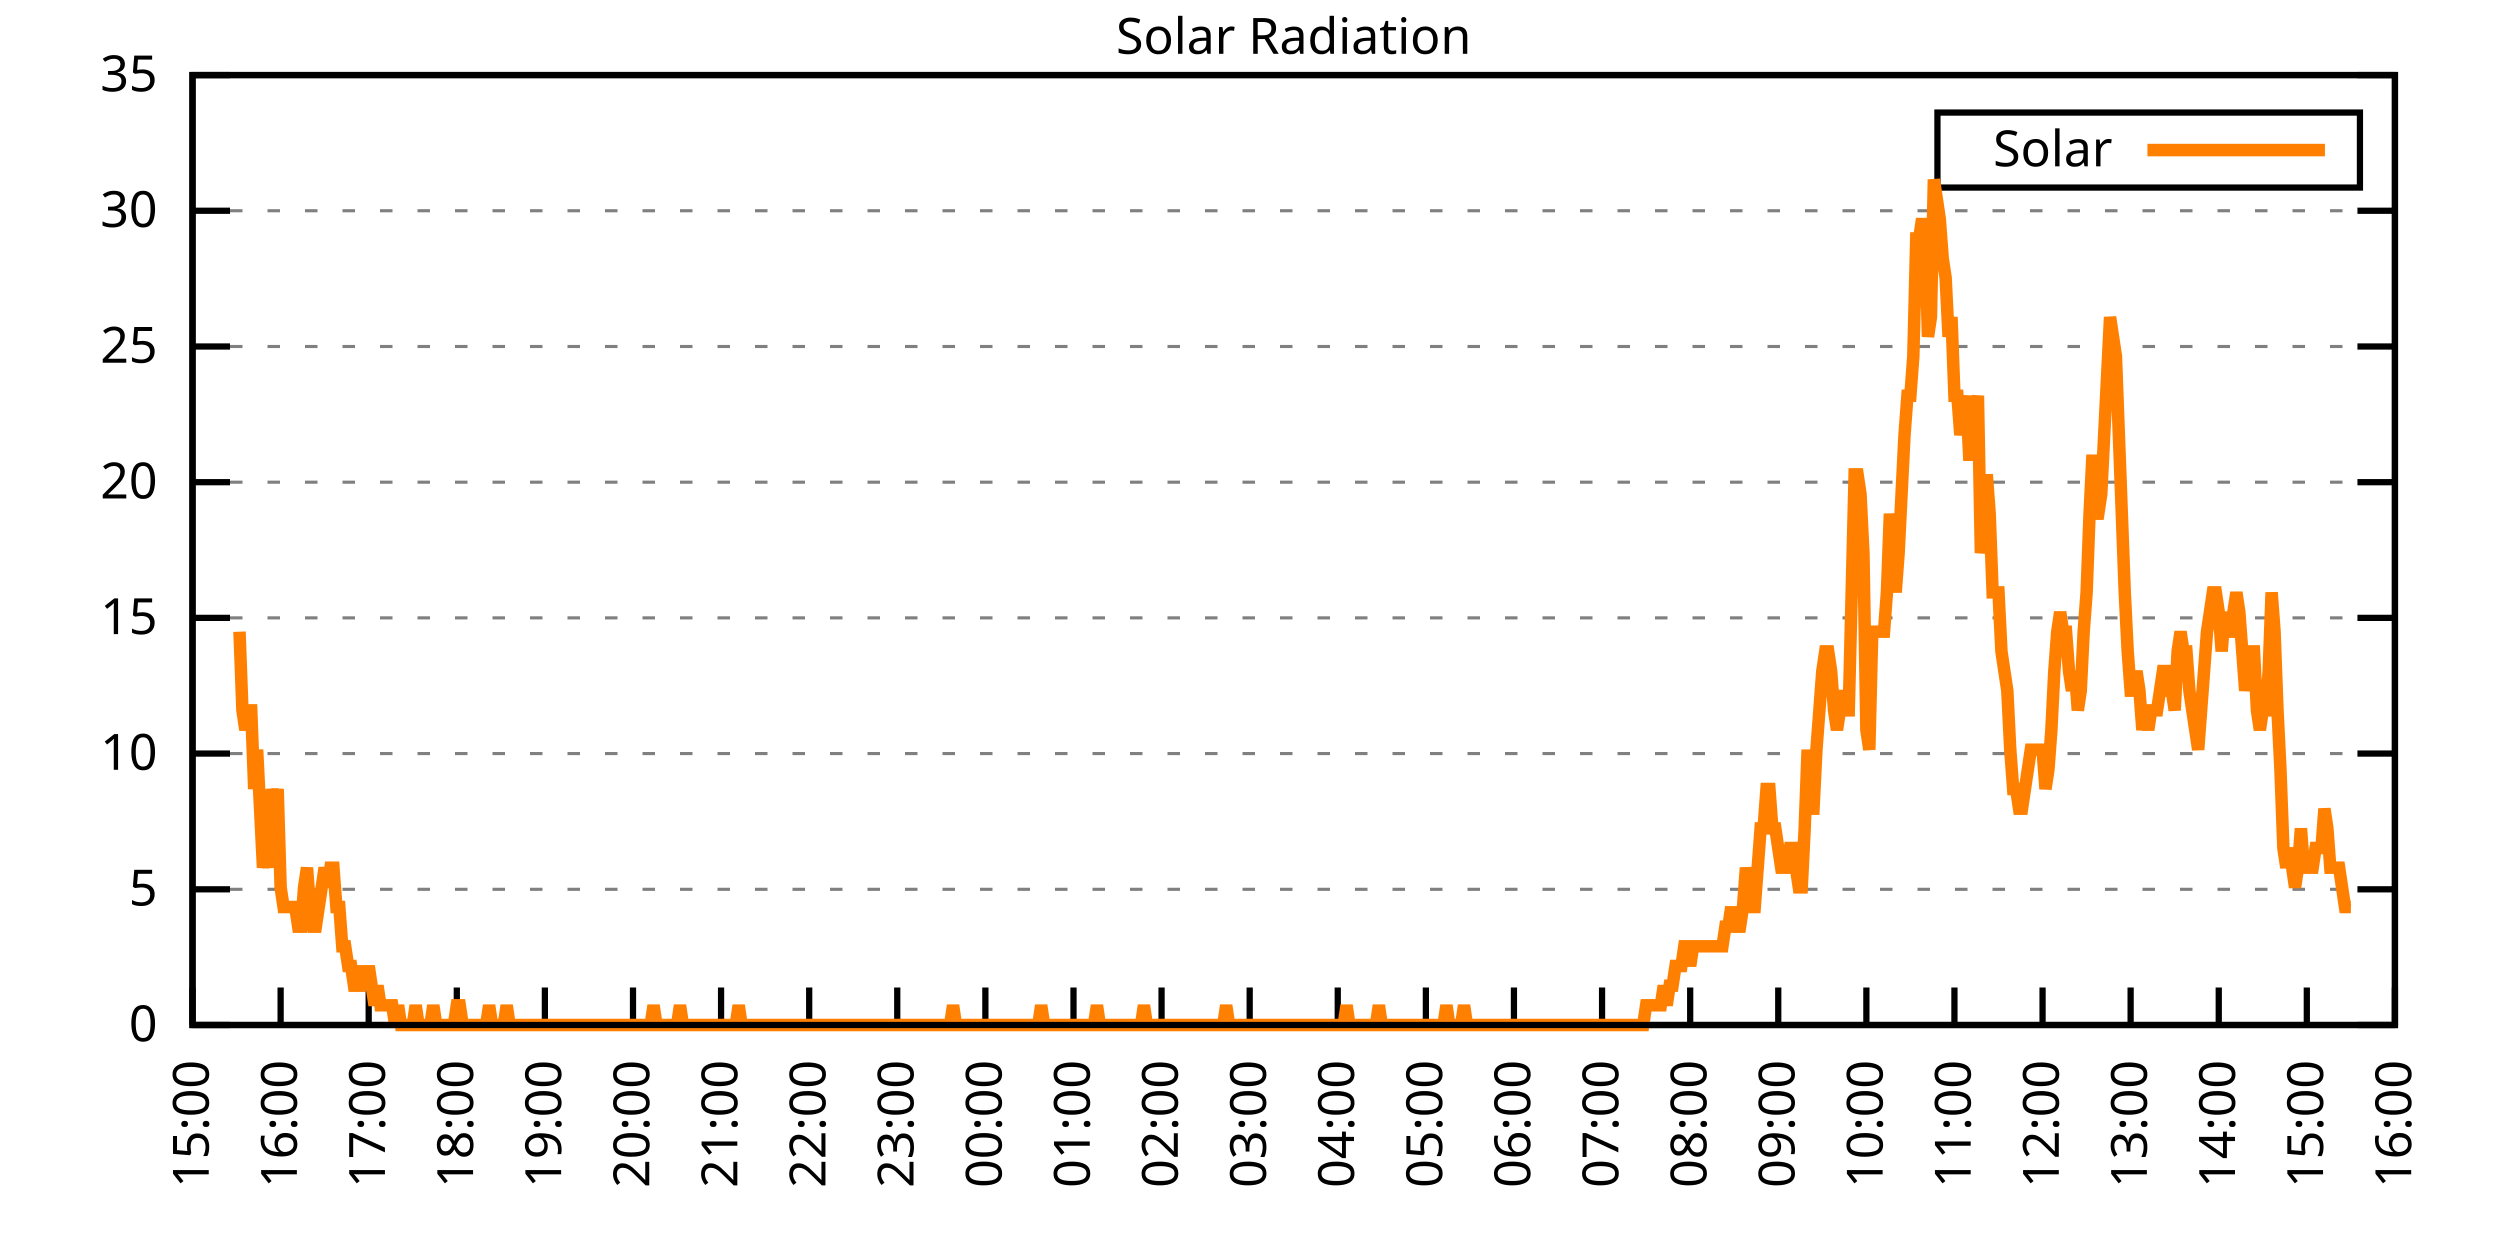
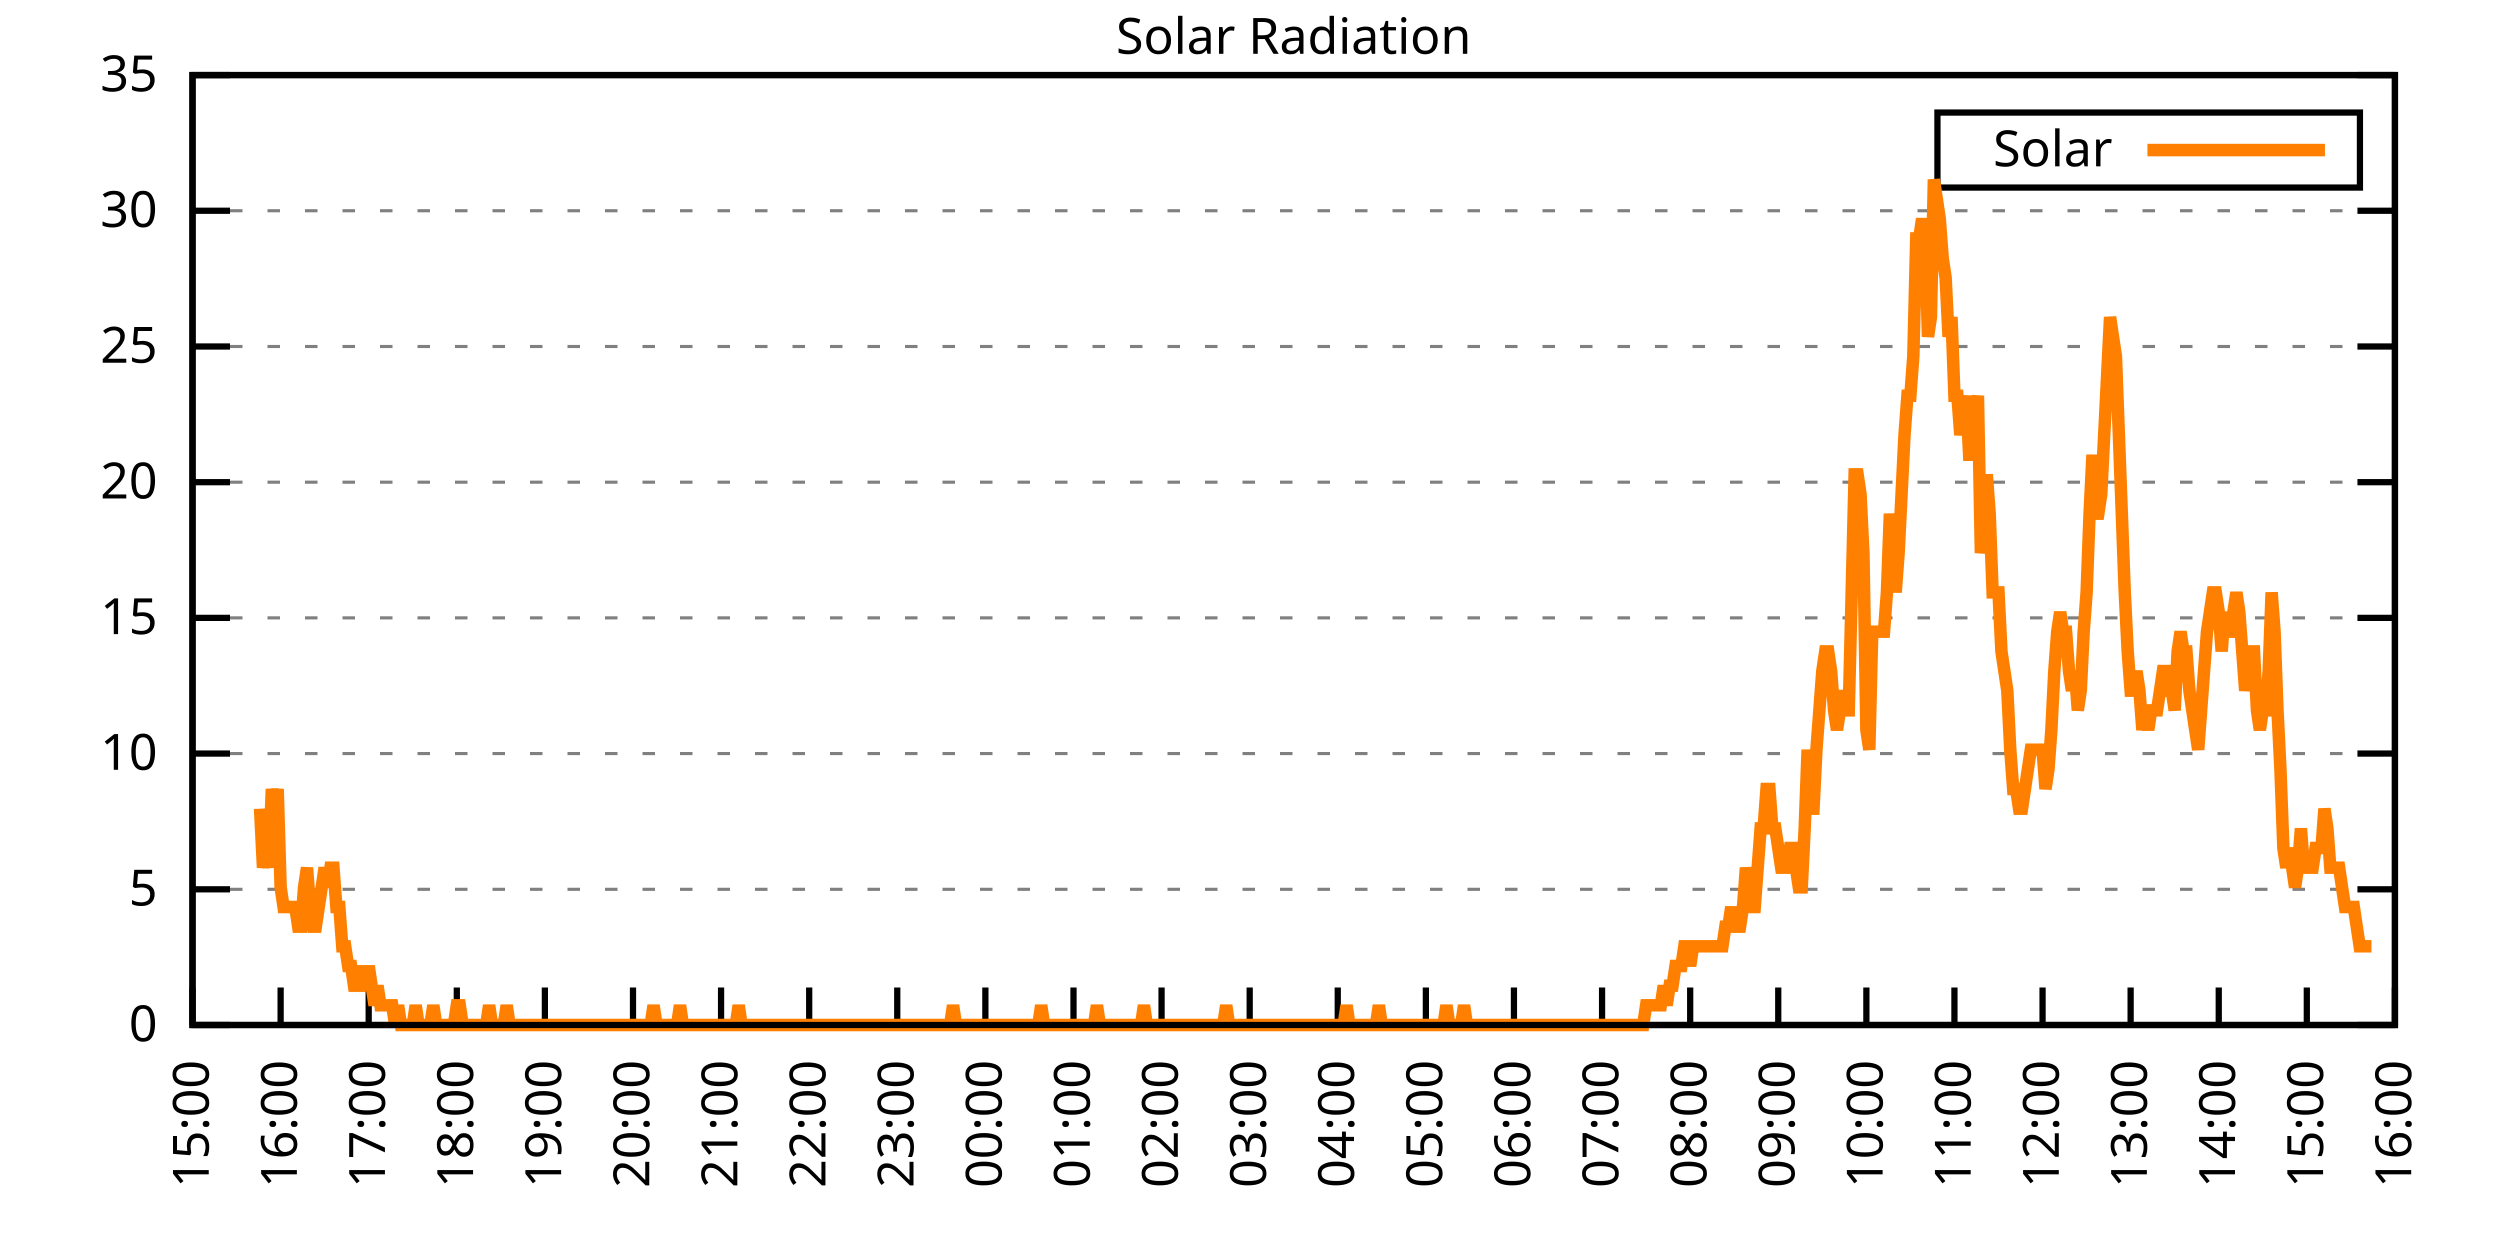
<svg xmlns="http://www.w3.org/2000/svg" xmlns:xlink="http://www.w3.org/1999/xlink" width="400" height="200" viewBox="0 0 400 200">
  <g id="gnuplot_canvas">
    <rect x="0" y="0" width="400" height="200" fill="none" />
    <defs>
      <circle id="gpDot" r="0.5" stroke-width="0.5" stroke="currentColor" />
      <path id="gpPt0" stroke-width="0.333" stroke="currentColor" d="M-1,0 h2 M0,-1 v2" />
      <path id="gpPt1" stroke-width="0.333" stroke="currentColor" d="M-1,-1 L1,1 M1,-1 L-1,1" />
      <path id="gpPt2" stroke-width="0.333" stroke="currentColor" d="M-1,0 L1,0 M0,-1 L0,1 M-1,-1 L1,1 M-1,1 L1,-1" />
      <rect id="gpPt3" stroke-width="0.333" stroke="currentColor" x="-1" y="-1" width="2" height="2" />
      <rect id="gpPt4" stroke-width="0.333" stroke="currentColor" fill="currentColor" x="-1" y="-1" width="2" height="2" />
      <circle id="gpPt5" stroke-width="0.333" stroke="currentColor" cx="0" cy="0" r="1" />
      <use xlink:href="#gpPt5" id="gpPt6" fill="currentColor" stroke="none" />
      <path id="gpPt7" stroke-width="0.333" stroke="currentColor" d="M0,-1.33 L-1.33,0.67 L1.33,0.67 z" />
      <use xlink:href="#gpPt7" id="gpPt8" fill="currentColor" stroke="none" />
      <use xlink:href="#gpPt7" id="gpPt9" stroke="currentColor" transform="rotate(180)" />
      <use xlink:href="#gpPt9" id="gpPt10" fill="currentColor" stroke="none" />
      <use xlink:href="#gpPt3" id="gpPt11" stroke="currentColor" transform="rotate(45)" />
      <use xlink:href="#gpPt11" id="gpPt12" fill="currentColor" stroke="none" />
      <path id="gpPt13" stroke-width="0.333" stroke="currentColor" d="M0,1.330 L1.265,0.411 L0.782,-1.067 L-0.782,-1.076 L-1.265,0.411 z" />
      <use xlink:href="#gpPt13" id="gpPt14" fill="currentColor" stroke="none" />
      <filter id="textbox" filterUnits="objectBoundingBox" x="0" y="0" height="1" width="1">
        <feFlood flood-color="white" flood-opacity="1" result="bgnd" />
        <feComposite in="SourceGraphic" in2="bgnd" operator="atop" />
      </filter>
      <filter id="greybox" filterUnits="objectBoundingBox" x="0" y="0" height="1" width="1">
        <feFlood flood-color="lightgrey" flood-opacity="1" result="grey" />
        <feComposite in="SourceGraphic" in2="grey" operator="atop" />
      </filter>
    </defs>
    <g fill="none" color="white" stroke="currentColor" stroke-width="1.00" stroke-linecap="butt" stroke-linejoin="miter">
</g>
    <g fill="none" color="black" stroke="currentColor" stroke-width="1.00" stroke-linecap="butt" stroke-linejoin="miter">
      <g stroke="none" shape-rendering="crispEdges">
        <polygon fill="rgb(255, 255, 255)" points="30.80,164.00 383.18,164.00 383.18,12.02 30.80,12.02 " />
      </g>
    </g>
    <g fill="none" color="black" stroke="currentColor" stroke-width="1.00" stroke-linecap="butt" stroke-linejoin="miter">
</g>
    <g fill="none" color="black" stroke="black" stroke-width="0.50" stroke-linecap="butt" stroke-linejoin="miter">
</g>
    <g fill="none" color="gray" stroke="currentColor" stroke-width="0.50" stroke-linecap="butt" stroke-linejoin="miter">
      <path stroke="gray" stroke-dasharray="2,4" class="gridline" d="M30.80,164.00 L383.19,164.00  " />
    </g>
    <g fill="none" color="gray" stroke="gray" stroke-width="1.00" stroke-linecap="butt" stroke-linejoin="miter">
</g>
    <g fill="none" color="black" stroke="currentColor" stroke-width="1.00" stroke-linecap="butt" stroke-linejoin="miter">
      <path stroke="black" d="M30.80,164.00 L36.80,164.00 M383.19,164.00 L377.19,164.00  " />
      <g transform="translate(25.20,166.60)" stroke="none" fill="black" font-family="Sans" font-size="8.00" text-anchor="end">
        <text>
          <tspan font-family="Sans"> 0</tspan>
        </text>
      </g>
    </g>
    <g fill="none" color="black" stroke="currentColor" stroke-width="1.00" stroke-linecap="butt" stroke-linejoin="miter">
</g>
    <g fill="none" color="black" stroke="black" stroke-width="0.50" stroke-linecap="butt" stroke-linejoin="miter">
</g>
    <g fill="none" color="gray" stroke="currentColor" stroke-width="0.50" stroke-linecap="butt" stroke-linejoin="miter">
      <path stroke="gray" stroke-dasharray="2,4" class="gridline" d="M30.80,142.29 L383.19,142.29  " />
    </g>
    <g fill="none" color="gray" stroke="gray" stroke-width="1.00" stroke-linecap="butt" stroke-linejoin="miter">
</g>
    <g fill="none" color="black" stroke="currentColor" stroke-width="1.00" stroke-linecap="butt" stroke-linejoin="miter">
      <path stroke="black" d="M30.80,142.29 L36.80,142.29 M383.19,142.29 L377.19,142.29  " />
      <g transform="translate(25.20,144.89)" stroke="none" fill="black" font-family="Sans" font-size="8.00" text-anchor="end">
        <text>
          <tspan font-family="Sans"> 5</tspan>
        </text>
      </g>
    </g>
    <g fill="none" color="black" stroke="currentColor" stroke-width="1.00" stroke-linecap="butt" stroke-linejoin="miter">
</g>
    <g fill="none" color="black" stroke="black" stroke-width="0.50" stroke-linecap="butt" stroke-linejoin="miter">
</g>
    <g fill="none" color="gray" stroke="currentColor" stroke-width="0.50" stroke-linecap="butt" stroke-linejoin="miter">
      <path stroke="gray" stroke-dasharray="2,4" class="gridline" d="M30.80,120.57 L383.19,120.57  " />
    </g>
    <g fill="none" color="gray" stroke="gray" stroke-width="1.00" stroke-linecap="butt" stroke-linejoin="miter">
</g>
    <g fill="none" color="black" stroke="currentColor" stroke-width="1.00" stroke-linecap="butt" stroke-linejoin="miter">
      <path stroke="black" d="M30.80,120.57 L36.80,120.57 M383.19,120.57 L377.19,120.57  " />
      <g transform="translate(25.20,123.17)" stroke="none" fill="black" font-family="Sans" font-size="8.00" text-anchor="end">
        <text>
          <tspan font-family="Sans"> 10</tspan>
        </text>
      </g>
    </g>
    <g fill="none" color="black" stroke="currentColor" stroke-width="1.00" stroke-linecap="butt" stroke-linejoin="miter">
</g>
    <g fill="none" color="black" stroke="black" stroke-width="0.50" stroke-linecap="butt" stroke-linejoin="miter">
</g>
    <g fill="none" color="gray" stroke="currentColor" stroke-width="0.50" stroke-linecap="butt" stroke-linejoin="miter">
      <path stroke="gray" stroke-dasharray="2,4" class="gridline" d="M30.80,98.86 L383.19,98.86  " />
    </g>
    <g fill="none" color="gray" stroke="gray" stroke-width="1.00" stroke-linecap="butt" stroke-linejoin="miter">
</g>
    <g fill="none" color="black" stroke="currentColor" stroke-width="1.00" stroke-linecap="butt" stroke-linejoin="miter">
      <path stroke="black" d="M30.80,98.86 L36.80,98.86 M383.19,98.86 L377.19,98.86  " />
      <g transform="translate(25.20,101.46)" stroke="none" fill="black" font-family="Sans" font-size="8.00" text-anchor="end">
        <text>
          <tspan font-family="Sans"> 15</tspan>
        </text>
      </g>
    </g>
    <g fill="none" color="black" stroke="currentColor" stroke-width="1.00" stroke-linecap="butt" stroke-linejoin="miter">
</g>
    <g fill="none" color="black" stroke="black" stroke-width="0.50" stroke-linecap="butt" stroke-linejoin="miter">
</g>
    <g fill="none" color="gray" stroke="currentColor" stroke-width="0.50" stroke-linecap="butt" stroke-linejoin="miter">
      <path stroke="gray" stroke-dasharray="2,4" class="gridline" d="M30.80,77.15 L383.19,77.15  " />
    </g>
    <g fill="none" color="gray" stroke="gray" stroke-width="1.00" stroke-linecap="butt" stroke-linejoin="miter">
</g>
    <g fill="none" color="black" stroke="currentColor" stroke-width="1.00" stroke-linecap="butt" stroke-linejoin="miter">
      <path stroke="black" d="M30.80,77.15 L36.80,77.15 M383.19,77.15 L377.19,77.15  " />
      <g transform="translate(25.20,79.75)" stroke="none" fill="black" font-family="Sans" font-size="8.00" text-anchor="end">
        <text>
          <tspan font-family="Sans"> 20</tspan>
        </text>
      </g>
    </g>
    <g fill="none" color="black" stroke="currentColor" stroke-width="1.00" stroke-linecap="butt" stroke-linejoin="miter">
</g>
    <g fill="none" color="black" stroke="black" stroke-width="0.50" stroke-linecap="butt" stroke-linejoin="miter">
</g>
    <g fill="none" color="gray" stroke="currentColor" stroke-width="0.50" stroke-linecap="butt" stroke-linejoin="miter">
      <path stroke="gray" stroke-dasharray="2,4" class="gridline" d="M30.80,55.44 L383.19,55.44  " />
    </g>
    <g fill="none" color="gray" stroke="gray" stroke-width="1.00" stroke-linecap="butt" stroke-linejoin="miter">
</g>
    <g fill="none" color="black" stroke="currentColor" stroke-width="1.00" stroke-linecap="butt" stroke-linejoin="miter">
      <path stroke="black" d="M30.80,55.44 L36.80,55.44 M383.19,55.44 L377.19,55.44  " />
      <g transform="translate(25.20,58.04)" stroke="none" fill="black" font-family="Sans" font-size="8.00" text-anchor="end">
        <text>
          <tspan font-family="Sans"> 25</tspan>
        </text>
      </g>
    </g>
    <g fill="none" color="black" stroke="currentColor" stroke-width="1.00" stroke-linecap="butt" stroke-linejoin="miter">
</g>
    <g fill="none" color="black" stroke="black" stroke-width="0.50" stroke-linecap="butt" stroke-linejoin="miter">
</g>
    <g fill="none" color="gray" stroke="currentColor" stroke-width="0.50" stroke-linecap="butt" stroke-linejoin="miter">
      <path stroke="gray" stroke-dasharray="2,4" class="gridline" d="M30.80,33.72 L383.19,33.72  " />
    </g>
    <g fill="none" color="gray" stroke="gray" stroke-width="1.00" stroke-linecap="butt" stroke-linejoin="miter">
</g>
    <g fill="none" color="black" stroke="currentColor" stroke-width="1.00" stroke-linecap="butt" stroke-linejoin="miter">
      <path stroke="black" d="M30.80,33.72 L36.80,33.72 M383.19,33.72 L377.19,33.72  " />
      <g transform="translate(25.20,36.32)" stroke="none" fill="black" font-family="Sans" font-size="8.00" text-anchor="end">
        <text>
          <tspan font-family="Sans"> 30</tspan>
        </text>
      </g>
    </g>
    <g fill="none" color="black" stroke="currentColor" stroke-width="1.00" stroke-linecap="butt" stroke-linejoin="miter">
</g>
    <g fill="none" color="black" stroke="black" stroke-width="0.50" stroke-linecap="butt" stroke-linejoin="miter">
</g>
    <g fill="none" color="gray" stroke="currentColor" stroke-width="0.50" stroke-linecap="butt" stroke-linejoin="miter">
      <path stroke="gray" stroke-dasharray="2,4" class="gridline" d="M30.80,12.01 L383.19,12.01  " />
    </g>
    <g fill="none" color="gray" stroke="gray" stroke-width="1.00" stroke-linecap="butt" stroke-linejoin="miter">
</g>
    <g fill="none" color="black" stroke="currentColor" stroke-width="1.00" stroke-linecap="butt" stroke-linejoin="miter">
      <path stroke="black" d="M30.80,12.01 L36.80,12.01 M383.19,12.01 L377.19,12.01  " />
      <g transform="translate(25.20,14.61)" stroke="none" fill="black" font-family="Sans" font-size="8.00" text-anchor="end">
        <text>
          <tspan font-family="Sans"> 35</tspan>
        </text>
      </g>
    </g>
    <g fill="none" color="black" stroke="currentColor" stroke-width="1.00" stroke-linecap="butt" stroke-linejoin="miter">
      <path stroke="black" d="M30.80,164.00 L30.80,158.00  " />
      <g transform="translate(33.40,169.60) rotate(270.00)" stroke="none" fill="black" font-family="Sans" font-size="8.00" text-anchor="end">
        <text>
          <tspan font-family="Sans">15:00</tspan>
        </text>
      </g>
    </g>
    <g fill="none" color="black" stroke="currentColor" stroke-width="1.00" stroke-linecap="butt" stroke-linejoin="miter">
      <path stroke="black" d="M44.90,164.00 L44.90,158.00  " />
      <g transform="translate(47.50,169.60) rotate(270.00)" stroke="none" fill="black" font-family="Sans" font-size="8.00" text-anchor="end">
        <text>
          <tspan font-family="Sans">16:00</tspan>
        </text>
      </g>
    </g>
    <g fill="none" color="black" stroke="currentColor" stroke-width="1.00" stroke-linecap="butt" stroke-linejoin="miter">
      <path stroke="black" d="M58.99,164.00 L58.99,158.00  " />
      <g transform="translate(61.59,169.60) rotate(270.00)" stroke="none" fill="black" font-family="Sans" font-size="8.00" text-anchor="end">
        <text>
          <tspan font-family="Sans">17:00</tspan>
        </text>
      </g>
    </g>
    <g fill="none" color="black" stroke="currentColor" stroke-width="1.00" stroke-linecap="butt" stroke-linejoin="miter">
      <path stroke="black" d="M73.09,164.00 L73.09,158.00  " />
      <g transform="translate(75.69,169.60) rotate(270.00)" stroke="none" fill="black" font-family="Sans" font-size="8.00" text-anchor="end">
        <text>
          <tspan font-family="Sans">18:00</tspan>
        </text>
      </g>
    </g>
    <g fill="none" color="black" stroke="currentColor" stroke-width="1.00" stroke-linecap="butt" stroke-linejoin="miter">
      <path stroke="black" d="M87.18,164.00 L87.18,158.00  " />
      <g transform="translate(89.78,169.60) rotate(270.00)" stroke="none" fill="black" font-family="Sans" font-size="8.00" text-anchor="end">
        <text>
          <tspan font-family="Sans">19:00</tspan>
        </text>
      </g>
    </g>
    <g fill="none" color="black" stroke="currentColor" stroke-width="1.00" stroke-linecap="butt" stroke-linejoin="miter">
      <path stroke="black" d="M101.28,164.00 L101.28,158.00  " />
      <g transform="translate(103.88,169.60) rotate(270.00)" stroke="none" fill="black" font-family="Sans" font-size="8.00" text-anchor="end">
        <text>
          <tspan font-family="Sans">20:00</tspan>
        </text>
      </g>
    </g>
    <g fill="none" color="black" stroke="currentColor" stroke-width="1.00" stroke-linecap="butt" stroke-linejoin="miter">
      <path stroke="black" d="M115.37,164.00 L115.37,158.00  " />
      <g transform="translate(117.97,169.60) rotate(270.00)" stroke="none" fill="black" font-family="Sans" font-size="8.00" text-anchor="end">
        <text>
          <tspan font-family="Sans">21:00</tspan>
        </text>
      </g>
    </g>
    <g fill="none" color="black" stroke="currentColor" stroke-width="1.00" stroke-linecap="butt" stroke-linejoin="miter">
      <path stroke="black" d="M129.47,164.00 L129.47,158.00  " />
      <g transform="translate(132.07,169.60) rotate(270.00)" stroke="none" fill="black" font-family="Sans" font-size="8.00" text-anchor="end">
        <text>
          <tspan font-family="Sans">22:00</tspan>
        </text>
      </g>
    </g>
    <g fill="none" color="black" stroke="currentColor" stroke-width="1.00" stroke-linecap="butt" stroke-linejoin="miter">
      <path stroke="black" d="M143.56,164.00 L143.56,158.00  " />
      <g transform="translate(146.16,169.60) rotate(270.00)" stroke="none" fill="black" font-family="Sans" font-size="8.00" text-anchor="end">
        <text>
          <tspan font-family="Sans">23:00</tspan>
        </text>
      </g>
    </g>
    <g fill="none" color="black" stroke="currentColor" stroke-width="1.00" stroke-linecap="butt" stroke-linejoin="miter">
      <path stroke="black" d="M157.66,164.00 L157.66,158.00  " />
      <g transform="translate(160.26,169.60) rotate(270.00)" stroke="none" fill="black" font-family="Sans" font-size="8.00" text-anchor="end">
        <text>
          <tspan font-family="Sans">00:00</tspan>
        </text>
      </g>
    </g>
    <g fill="none" color="black" stroke="currentColor" stroke-width="1.00" stroke-linecap="butt" stroke-linejoin="miter">
      <path stroke="black" d="M171.76,164.00 L171.76,158.00  " />
      <g transform="translate(174.36,169.60) rotate(270.00)" stroke="none" fill="black" font-family="Sans" font-size="8.00" text-anchor="end">
        <text>
          <tspan font-family="Sans">01:00</tspan>
        </text>
      </g>
    </g>
    <g fill="none" color="black" stroke="currentColor" stroke-width="1.00" stroke-linecap="butt" stroke-linejoin="miter">
      <path stroke="black" d="M185.85,164.00 L185.85,158.00  " />
      <g transform="translate(188.45,169.60) rotate(270.00)" stroke="none" fill="black" font-family="Sans" font-size="8.00" text-anchor="end">
        <text>
          <tspan font-family="Sans">02:00</tspan>
        </text>
      </g>
    </g>
    <g fill="none" color="black" stroke="currentColor" stroke-width="1.00" stroke-linecap="butt" stroke-linejoin="miter">
      <path stroke="black" d="M199.95,164.00 L199.95,158.00  " />
      <g transform="translate(202.55,169.60) rotate(270.00)" stroke="none" fill="black" font-family="Sans" font-size="8.00" text-anchor="end">
        <text>
          <tspan font-family="Sans">03:00</tspan>
        </text>
      </g>
    </g>
    <g fill="none" color="black" stroke="currentColor" stroke-width="1.00" stroke-linecap="butt" stroke-linejoin="miter">
      <path stroke="black" d="M214.04,164.00 L214.04,158.00  " />
      <g transform="translate(216.64,169.60) rotate(270.00)" stroke="none" fill="black" font-family="Sans" font-size="8.00" text-anchor="end">
        <text>
          <tspan font-family="Sans">04:00</tspan>
        </text>
      </g>
    </g>
    <g fill="none" color="black" stroke="currentColor" stroke-width="1.00" stroke-linecap="butt" stroke-linejoin="miter">
      <path stroke="black" d="M228.14,164.00 L228.14,158.00  " />
      <g transform="translate(230.74,169.60) rotate(270.00)" stroke="none" fill="black" font-family="Sans" font-size="8.00" text-anchor="end">
        <text>
          <tspan font-family="Sans">05:00</tspan>
        </text>
      </g>
    </g>
    <g fill="none" color="black" stroke="currentColor" stroke-width="1.00" stroke-linecap="butt" stroke-linejoin="miter">
      <path stroke="black" d="M242.23,164.00 L242.23,158.00  " />
      <g transform="translate(244.83,169.60) rotate(270.00)" stroke="none" fill="black" font-family="Sans" font-size="8.00" text-anchor="end">
        <text>
          <tspan font-family="Sans">06:00</tspan>
        </text>
      </g>
    </g>
    <g fill="none" color="black" stroke="currentColor" stroke-width="1.00" stroke-linecap="butt" stroke-linejoin="miter">
      <path stroke="black" d="M256.33,164.00 L256.33,158.00  " />
      <g transform="translate(258.93,169.60) rotate(270.00)" stroke="none" fill="black" font-family="Sans" font-size="8.00" text-anchor="end">
        <text>
          <tspan font-family="Sans">07:00</tspan>
        </text>
      </g>
    </g>
    <g fill="none" color="black" stroke="currentColor" stroke-width="1.00" stroke-linecap="butt" stroke-linejoin="miter">
      <path stroke="black" d="M270.43,164.00 L270.43,158.00  " />
      <g transform="translate(273.03,169.60) rotate(270.00)" stroke="none" fill="black" font-family="Sans" font-size="8.00" text-anchor="end">
        <text>
          <tspan font-family="Sans">08:00</tspan>
        </text>
      </g>
    </g>
    <g fill="none" color="black" stroke="currentColor" stroke-width="1.00" stroke-linecap="butt" stroke-linejoin="miter">
      <path stroke="black" d="M284.52,164.00 L284.52,158.00  " />
      <g transform="translate(287.12,169.60) rotate(270.00)" stroke="none" fill="black" font-family="Sans" font-size="8.00" text-anchor="end">
        <text>
          <tspan font-family="Sans">09:00</tspan>
        </text>
      </g>
    </g>
    <g fill="none" color="black" stroke="currentColor" stroke-width="1.00" stroke-linecap="butt" stroke-linejoin="miter">
      <path stroke="black" d="M298.62,164.00 L298.62,158.00  " />
      <g transform="translate(301.22,169.60) rotate(270.00)" stroke="none" fill="black" font-family="Sans" font-size="8.00" text-anchor="end">
        <text>
          <tspan font-family="Sans">10:00</tspan>
        </text>
      </g>
    </g>
    <g fill="none" color="black" stroke="currentColor" stroke-width="1.00" stroke-linecap="butt" stroke-linejoin="miter">
      <path stroke="black" d="M312.71,164.00 L312.71,158.00  " />
      <g transform="translate(315.31,169.60) rotate(270.00)" stroke="none" fill="black" font-family="Sans" font-size="8.00" text-anchor="end">
        <text>
          <tspan font-family="Sans">11:00</tspan>
        </text>
      </g>
    </g>
    <g fill="none" color="black" stroke="currentColor" stroke-width="1.00" stroke-linecap="butt" stroke-linejoin="miter">
      <path stroke="black" d="M326.81,164.00 L326.81,158.00  " />
      <g transform="translate(329.41,169.60) rotate(270.00)" stroke="none" fill="black" font-family="Sans" font-size="8.00" text-anchor="end">
        <text>
          <tspan font-family="Sans">12:00</tspan>
        </text>
      </g>
    </g>
    <g fill="none" color="black" stroke="currentColor" stroke-width="1.00" stroke-linecap="butt" stroke-linejoin="miter">
      <path stroke="black" d="M340.90,164.00 L340.90,158.00  " />
      <g transform="translate(343.50,169.60) rotate(270.00)" stroke="none" fill="black" font-family="Sans" font-size="8.00" text-anchor="end">
        <text>
          <tspan font-family="Sans">13:00</tspan>
        </text>
      </g>
    </g>
    <g fill="none" color="black" stroke="currentColor" stroke-width="1.00" stroke-linecap="butt" stroke-linejoin="miter">
      <path stroke="black" d="M355.00,164.00 L355.00,158.00  " />
      <g transform="translate(357.60,169.60) rotate(270.00)" stroke="none" fill="black" font-family="Sans" font-size="8.00" text-anchor="end">
        <text>
          <tspan font-family="Sans">14:00</tspan>
        </text>
      </g>
    </g>
    <g fill="none" color="black" stroke="currentColor" stroke-width="1.00" stroke-linecap="butt" stroke-linejoin="miter">
      <path stroke="black" d="M369.09,164.00 L369.09,158.00  " />
      <g transform="translate(371.69,169.60) rotate(270.00)" stroke="none" fill="black" font-family="Sans" font-size="8.00" text-anchor="end">
        <text>
          <tspan font-family="Sans">15:00</tspan>
        </text>
      </g>
    </g>
    <g fill="none" color="black" stroke="currentColor" stroke-width="1.00" stroke-linecap="butt" stroke-linejoin="miter">
      <path stroke="black" d="M383.19,164.00 L383.19,158.00  " />
      <g transform="translate(385.79,169.60) rotate(270.00)" stroke="none" fill="black" font-family="Sans" font-size="8.00" text-anchor="end">
        <text>
          <tspan font-family="Sans">16:00</tspan>
        </text>
      </g>
    </g>
    <g fill="none" color="black" stroke="currentColor" stroke-width="1.00" stroke-linecap="butt" stroke-linejoin="miter">
</g>
    <g fill="none" color="black" stroke="currentColor" stroke-width="1.00" stroke-linecap="butt" stroke-linejoin="miter">
      <path stroke="black" d="M30.80,12.01 L30.80,164.00 L383.19,164.00 L383.19,12.01 L30.80,12.01 Z  " />
    </g>
    <g fill="none" color="black" stroke="currentColor" stroke-width="1.00" stroke-linecap="butt" stroke-linejoin="miter">
</g>
    <g fill="none" color="black" stroke="currentColor" stroke-width="1.00" stroke-linecap="butt" stroke-linejoin="miter">
      <path stroke="black" d="M309.99,30.01 L309.99,18.01 L377.59,18.01 L377.59,30.01 L309.99,30.01 Z  " />
    </g>
    <g id="Solar_Radiation_plot_1">
      <g fill="none" color="white" stroke="black" stroke-width="2.00" stroke-linecap="butt" stroke-linejoin="miter">
</g>
      <g fill="none" color="black" stroke="currentColor" stroke-width="2.00" stroke-linecap="butt" stroke-linejoin="miter">
        <g transform="translate(337.99,26.61)" stroke="none" fill="black" font-family="Sans" font-size="8.00" text-anchor="end">
          <text>
            <tspan font-family="Sans">Solar</tspan>
          </text>
        </g>
      </g>
      <g fill="none" color="black" stroke="currentColor" stroke-width="2.00" stroke-linecap="butt" stroke-linejoin="miter">
-         <path stroke="rgb(255, 127,   0)" d="M343.59,24.01 L371.99,24.01 M38.32,101.07 L38.79,113.66 L39.26,116.80 L39.73,113.66 L40.20,113.66 L40.67,126.24   L41.14,119.95 L41.61,129.39 L42.08,138.83 L42.55,135.68 L43.02,138.83 L43.49,126.24 L43.96,129.39 L44.43,126.24   L44.90,141.98 L45.37,145.12 L45.84,145.12 L46.31,145.12 L46.78,145.12 L47.24,145.12 L47.71,148.27 L48.18,148.27   L48.65,141.98 L49.12,138.83 L49.59,145.12 L50.06,148.27 L50.53,148.27 L51.00,145.12 L51.47,141.98 L51.94,138.83   L52.41,141.98 L52.88,138.83 L53.35,138.83 L53.82,145.12 L54.29,145.12 L54.76,151.41 L55.23,151.41 L55.70,154.56   L56.17,154.56 L56.64,157.71 L57.11,157.71 L57.58,157.71 L58.05,154.56 L58.52,157.71 L58.99,154.56 L59.46,157.71   L59.93,160.85 L60.40,157.71 L60.87,160.85 L61.34,160.85 L61.81,160.85 L62.28,160.85 L62.75,160.85 L63.22,164.00   L63.69,160.85 L64.16,164.00 L64.63,164.00 L65.10,164.00 L65.57,164.00 L66.04,164.00 L66.51,160.85 L66.98,164.00   L67.45,164.00 L67.92,164.00 L68.39,164.00 L68.86,164.00 L69.33,160.85 L69.80,164.00 L70.27,164.00 L70.74,164.00   L71.21,164.00 L71.68,164.00 L72.15,164.00 L72.62,164.00 L73.09,160.85 L73.56,160.85 L74.03,164.00 L74.50,164.00   L74.97,164.00 L75.44,164.00 L75.91,164.00 L76.38,164.00 L76.85,164.00 L77.32,164.00 L77.79,164.00 L78.26,160.85   L78.73,164.00 L79.19,164.00 L79.66,164.00 L80.13,164.00 L80.60,164.00 L81.07,160.85 L81.54,164.00 L82.01,164.00   L82.48,164.00 L82.95,164.00 L83.42,164.00 L83.89,164.00 L84.36,164.00 L84.83,164.00 L85.30,164.00 L85.77,164.00   L86.24,164.00 L86.71,164.00 L87.18,164.00 L87.65,164.00 L88.12,164.00 L88.59,164.00 L89.06,164.00 L89.53,164.00   L90.00,164.00 L90.47,164.00 L90.94,164.00 L91.41,164.00 L91.88,164.00 L92.35,164.00 L92.82,164.00 L93.29,164.00   L93.76,164.00 L94.23,164.00 L94.70,164.00 L95.17,164.00 L95.64,164.00 L96.11,164.00 L96.58,164.00 L97.05,164.00   L97.52,164.00 L97.99,164.00 L98.46,164.00 L98.93,164.00 L99.40,164.00 L99.87,164.00 L100.34,164.00 L100.81,164.00   L101.28,164.00 L101.75,164.00 L102.22,164.00 L102.69,164.00 L103.16,164.00 L103.63,164.00 L104.10,164.00 L104.57,160.85   L105.04,164.00 L105.51,164.00 L105.98,164.00 L106.45,164.00 L106.92,164.00 L107.39,164.00 L107.86,164.00 L108.33,164.00   L108.80,160.85 L109.27,164.00 L109.74,164.00 L110.21,164.00 L110.68,164.00 L111.14,164.00 L111.61,164.00 L112.08,164.00   L112.55,164.00 L113.02,164.00 L113.49,164.00 L113.96,164.00 L114.43,164.00 L114.90,164.00 L115.37,164.00 L115.84,164.00   L116.31,164.00 L116.78,164.00 L117.25,164.00 L117.72,164.00 L118.19,160.85 L118.66,164.00 L119.13,164.00 L119.60,164.00   L120.07,164.00 L120.54,164.00 L121.01,164.00 L121.48,164.00 L121.95,164.00 L122.42,164.00 L122.89,164.00 L123.36,164.00   L123.83,164.00 L124.30,164.00 L124.77,164.00 L125.24,164.00 L125.71,164.00 L126.18,164.00 L126.65,164.00 L127.12,164.00   L127.59,164.00 L128.06,164.00 L128.53,164.00 L129.00,164.00 L129.47,164.00 L129.94,164.00 L130.41,164.00 L130.88,164.00   L131.35,164.00 L131.82,164.00 L132.29,164.00 L132.76,164.00 L133.23,164.00 L133.70,164.00 L134.17,164.00 L134.64,164.00   L135.11,164.00 L135.58,164.00 L136.05,164.00 L136.52,164.00 L136.99,164.00 L137.46,164.00 L137.93,164.00 L138.40,164.00   L138.87,164.00 L139.34,164.00 L139.81,164.00 L140.28,164.00 L140.75,164.00 L141.22,164.00 L141.69,164.00 L142.16,164.00   L142.63,164.00 L143.09,164.00 L143.56,164.00 L144.03,164.00 L144.50,164.00 L144.97,164.00 L145.44,164.00 L145.91,164.00   L146.38,164.00 L146.85,164.00 L147.32,164.00 L147.79,164.00 L148.26,164.00 L148.73,164.00 L149.20,164.00 L149.67,164.00   L150.14,164.00 L150.61,164.00 L151.08,164.00 L151.55,164.00 L152.02,164.00 L152.49,160.85 L152.96,164.00 L153.43,164.00   L153.90,164.00 L154.37,164.00 L154.84,164.00 L155.31,164.00 L155.78,164.00 L156.25,164.00 L156.72,164.00 L157.19,164.00   L157.66,164.00 L158.13,164.00 L158.60,164.00 L159.07,164.00 L159.54,164.00 L160.01,164.00 L160.48,164.00 L160.95,164.00   L161.42,164.00 L161.89,164.00 L162.36,164.00 L162.83,164.00 L163.30,164.00 L163.77,164.00 L164.24,164.00 L164.71,164.00   L165.18,164.00 L165.65,164.00 L166.12,164.00 L166.59,160.85 L167.06,164.00 L167.53,164.00 L168.00,164.00 L168.47,164.00   L168.94,164.00 L169.41,164.00 L169.88,164.00 L170.35,164.00 L170.82,164.00 L171.29,164.00 L171.76,164.00 L172.23,164.00   L172.70,164.00 L173.17,164.00 L173.64,164.00 L174.11,164.00 L174.58,164.00 L175.04,164.00 L175.51,160.85 L175.98,164.00   L176.45,164.00 L176.92,164.00 L177.39,164.00 L177.86,164.00 L178.33,164.00 L178.80,164.00 L179.27,164.00 L179.74,164.00   L180.21,164.00 L180.68,164.00 L181.15,164.00 L181.62,164.00 L182.09,164.00 L182.56,164.00 L183.03,160.85 L183.50,164.00   L183.97,164.00 L184.44,164.00 L184.91,164.00 L185.38,164.00 L185.85,164.00 L186.32,164.00 L186.79,164.00 L187.26,164.00   L187.73,164.00 L188.20,164.00 L188.67,164.00 L189.14,164.00 L189.61,164.00 L190.08,164.00 L190.55,164.00 L191.02,164.00   L191.49,164.00 L191.96,164.00 L192.43,164.00 L192.90,164.00 L193.37,164.00 L193.84,164.00 L194.31,164.00 L194.78,164.00   L195.25,164.00 L195.72,164.00 L196.19,160.85 L196.66,164.00 L197.13,164.00 L197.60,164.00 L198.07,164.00 L198.54,164.00   L199.01,164.00 L199.48,164.00 L199.95,164.00 L200.42,164.00 L200.89,164.00 L201.36,164.00 L201.83,164.00 L202.30,164.00   L202.77,164.00 L203.24,164.00 L203.71,164.00 L204.18,164.00 L204.65,164.00 L205.12,164.00 L205.59,164.00 L206.06,164.00   L206.53,164.00 L207.00,164.00 L207.46,164.00 L207.93,164.00 L208.40,164.00 L208.87,164.00 L209.34,164.00 L209.81,164.00   L210.28,164.00 L210.75,164.00 L211.22,164.00 L211.69,164.00 L212.16,164.00 L212.63,164.00 L213.10,164.00 L213.57,164.00   L214.04,164.00 L214.51,164.00 L214.98,164.00 L215.45,160.85 L215.92,164.00 L216.39,164.00 L216.86,164.00 L217.33,164.00   L217.80,164.00 L218.27,164.00 L218.74,164.00 L219.21,164.00 L219.68,164.00 L220.15,164.00 L220.62,160.85 L221.09,164.00   L221.56,164.00 L222.03,164.00 L222.50,164.00 L222.97,164.00 L223.44,164.00 L223.91,164.00 L224.38,164.00 L224.85,164.00   L225.32,164.00 L225.79,164.00 L226.26,164.00 L226.73,164.00 L227.20,164.00 L227.67,164.00 L228.14,164.00 L228.61,164.00   L229.08,164.00 L229.55,164.00 L230.02,164.00 L230.49,164.00 L230.96,164.00 L231.43,160.85 L231.90,164.00 L232.37,164.00   L232.84,164.00 L233.31,164.00 L233.78,164.00 L234.25,160.85 L234.72,164.00 L235.19,164.00 L235.66,164.00 L236.13,164.00   L236.60,164.00 L237.07,164.00 L237.54,164.00 L238.01,164.00 L238.48,164.00 L238.95,164.00 L239.41,164.00 L239.88,164.00   L240.35,164.00 L240.82,164.00 L241.29,164.00 L241.76,164.00 L242.23,164.00 L242.70,164.00 L243.17,164.00 L243.64,164.00   L244.11,164.00 L244.58,164.00 L245.05,164.00 L245.52,164.00 L245.99,164.00 L246.46,164.00 L246.93,164.00 L247.40,164.00   L247.87,164.00 L248.34,164.00 L248.81,164.00 L249.28,164.00 L249.75,164.00 L250.22,164.00 L250.69,164.00 L251.16,164.00   L251.63,164.00 L252.10,164.00 L252.57,164.00 L253.04,164.00 L253.51,164.00 L253.98,164.00 L254.45,164.00 L254.92,164.00   L255.39,164.00 L255.86,164.00 L256.33,164.00 L256.80,164.00 L257.27,164.00 L257.74,164.00 L258.21,164.00 L258.68,164.00   L259.15,164.00 L259.62,164.00 L260.09,164.00 L260.56,164.00 L261.03,164.00 L261.50,164.00 L261.97,164.00 L262.44,164.00   L262.91,164.00 L263.38,160.85 L263.85,160.85 L264.32,160.85 L264.79,160.85 L265.26,160.85 L265.73,160.85 L266.20,157.71   L266.67,160.85 L267.14,157.71 L267.61,157.71 L268.08,154.56 L268.55,154.56 L269.02,154.56 L269.49,151.41 L269.96,151.41   L270.43,154.56 L270.90,151.41 L271.36,151.41 L271.83,151.41 L272.30,151.41 L272.77,151.41 L273.24,151.41 L273.71,151.41   L274.18,151.41 L274.65,151.41 L275.12,151.41 L275.59,151.41 L276.06,148.27 L276.53,148.27 L277.00,145.12 L277.47,148.27   L277.94,148.27 L278.41,148.27 L278.88,145.12 L279.35,138.83 L279.82,141.98 L280.29,145.12 L280.76,145.12 L281.23,138.83   L281.70,132.54 L282.17,132.54 L282.64,126.24 L283.11,126.24 L283.58,132.54 L284.05,132.54 L284.52,135.68 L284.99,138.83   L285.46,138.83 L285.93,138.83 L286.40,135.68 L286.87,135.68 L287.34,138.83 L287.81,141.98 L288.28,141.98 L288.75,132.54   L289.22,119.95 L289.69,129.39 L290.16,129.39 L290.63,119.95 L291.10,113.66 L291.57,107.37 L292.04,104.22 L292.51,104.22   L292.98,107.37 L293.45,113.66 L293.92,116.80 L294.39,113.66 L294.86,110.51 L295.33,113.66 L295.80,113.66 L296.27,94.78   L296.74,75.90 L297.21,75.90 L297.68,79.05 L298.15,88.49 L298.62,116.80 L299.09,119.95 L299.56,101.07 L300.03,101.07   L300.50,101.07 L300.97,101.07 L301.44,101.07 L301.91,94.78 L302.38,82.19 L302.85,88.49 L303.31,94.78 L303.78,88.49   L304.25,79.05 L304.72,69.61 L305.19,63.32 L305.66,63.32 L306.13,57.02 L306.60,38.15 L307.07,38.15 L307.54,35.00   L308.01,38.15 L308.48,53.88 L308.95,50.73 L309.42,28.71 L309.89,31.85 L310.36,35.00 L310.83,41.29 L311.30,44.44   L311.77,53.88 L312.24,50.73 L312.71,63.32 L313.18,63.32 L313.65,69.61 L314.12,66.46 L314.59,63.32 L315.06,72.76   L315.53,72.76 L316.00,66.46 L316.47,63.32 L316.94,88.49 L317.41,85.34 L317.88,75.90 L318.35,82.19 L318.82,94.78   L319.29,94.78 L319.76,94.78 L320.23,104.22 L320.70,107.37 L321.17,110.51 L321.64,119.95 L322.11,126.24 L322.58,126.24   L323.05,129.39 L323.52,129.39 L323.99,126.24 L324.46,123.10 L324.93,119.95 L325.40,119.95 L325.87,119.95 L326.34,119.95   L326.81,119.95 L327.28,126.24 L327.75,123.10 L328.22,116.80 L328.69,107.37 L329.16,101.07 L329.63,97.93 L330.10,101.07   L330.57,101.07 L331.04,107.37 L331.51,110.51 L331.98,107.37 L332.45,113.66 L332.92,110.51 L333.39,101.07 L333.86,94.78   L334.33,82.19 L334.80,72.76 L335.26,82.19 L335.73,82.19 L336.20,79.05 L336.67,69.61 L337.14,60.17 L337.61,50.73   L338.08,53.88 L338.55,57.02 L339.02,69.61 L339.49,82.19 L339.96,94.78 L340.43,104.22 L340.90,110.51 L341.37,110.51   L341.84,107.37 L342.31,110.51 L342.78,116.80 L343.25,113.66 L343.72,116.80 L344.19,113.66 L344.66,113.66 L345.13,113.66   L345.60,110.51 L346.07,107.37 L346.54,107.37 L347.01,110.51 L347.48,110.51 L347.95,113.66 L348.42,104.22 L348.89,101.07   L349.36,104.22 L349.83,104.22 L350.30,110.51 L350.77,113.66 L351.24,116.80 L351.71,119.95 L352.18,113.66 L352.65,107.37   L353.12,101.07 L353.59,97.93 L354.06,94.78 L354.53,94.78 L355.00,97.93 L355.47,104.22 L355.94,97.93 L356.41,101.07   L356.88,101.07 L357.35,97.93 L357.82,94.78 L358.29,97.93 L358.76,104.22 L359.23,110.51 L359.70,107.37 L360.17,104.22   L360.64,104.22 L361.11,113.66 L361.58,116.80 L362.05,113.66 L362.52,113.66 L362.99,107.37 L363.46,94.78 L363.93,101.07   L364.40,113.66 L364.87,123.10 L365.34,135.68 L365.81,138.83 L366.28,135.68 L366.75,138.83 L367.21,141.98 L367.68,138.83   L368.15,132.54 L368.62,138.83 L369.09,138.83 L369.56,138.83 L370.03,138.83 L370.50,135.68 L370.97,135.68 L371.44,135.68   L371.91,129.39 L372.38,132.54 L372.85,138.83 L373.32,138.83 L373.79,138.83 L374.26,138.83 L374.73,141.98 L375.20,145.12   L375.67,145.12 L376.14,145.12  " />
+         <path stroke="rgb(255, 127,   0)" d="M343.59,24.01 L371.99,24.01 M41.61,129.39 L42.08,138.83 L42.55,135.68 L43.02,138.83 L43.49,126.24 L43.96,129.39   L44.43,126.24 L44.90,141.98 L45.37,145.12 L45.84,145.12 L46.31,145.12 L46.78,145.12 L47.24,145.12 L47.71,148.27   L48.18,148.27 L48.65,141.98 L49.12,138.83 L49.59,145.12 L50.06,148.27 L50.53,148.27 L51.00,145.12 L51.47,141.98   L51.94,138.83 L52.41,141.98 L52.88,138.83 L53.35,138.83 L53.82,145.12 L54.29,145.12 L54.76,151.41 L55.23,151.41   L55.70,154.56 L56.17,154.56 L56.64,157.71 L57.11,157.71 L57.58,157.71 L58.05,154.56 L58.52,157.71 L58.99,154.56   L59.46,157.71 L59.93,160.85 L60.40,157.71 L60.87,160.85 L61.34,160.85 L61.81,160.85 L62.28,160.85 L62.75,160.85   L63.22,164.00 L63.69,160.85 L64.16,164.00 L64.63,164.00 L65.10,164.00 L65.57,164.00 L66.04,164.00 L66.51,160.85   L66.98,164.00 L67.45,164.00 L67.92,164.00 L68.39,164.00 L68.86,164.00 L69.33,160.85 L69.80,164.00 L70.27,164.00   L70.74,164.00 L71.21,164.00 L71.68,164.00 L72.15,164.00 L72.62,164.00 L73.09,160.85 L73.56,160.85 L74.03,164.00   L74.50,164.00 L74.97,164.00 L75.44,164.00 L75.91,164.00 L76.38,164.00 L76.85,164.00 L77.32,164.00 L77.79,164.00   L78.26,160.85 L78.73,164.00 L79.19,164.00 L79.66,164.00 L80.13,164.00 L80.60,164.00 L81.07,160.85 L81.54,164.00   L82.01,164.00 L82.48,164.00 L82.95,164.00 L83.42,164.00 L83.89,164.00 L84.36,164.00 L84.83,164.00 L85.30,164.00   L85.77,164.00 L86.24,164.00 L86.71,164.00 L87.18,164.00 L87.65,164.00 L88.12,164.00 L88.59,164.00 L89.06,164.00   L89.53,164.00 L90.00,164.00 L90.47,164.00 L90.94,164.00 L91.41,164.00 L91.88,164.00 L92.35,164.00 L92.82,164.00   L93.29,164.00 L93.76,164.00 L94.23,164.00 L94.70,164.00 L95.17,164.00 L95.64,164.00 L96.11,164.00 L96.58,164.00   L97.05,164.00 L97.52,164.00 L97.99,164.00 L98.46,164.00 L98.93,164.00 L99.40,164.00 L99.87,164.00 L100.34,164.00   L100.81,164.00 L101.28,164.00 L101.75,164.00 L102.22,164.00 L102.69,164.00 L103.16,164.00 L103.63,164.00 L104.10,164.00   L104.57,160.85 L105.04,164.00 L105.51,164.00 L105.98,164.00 L106.45,164.00 L106.92,164.00 L107.39,164.00 L107.86,164.00   L108.33,164.00 L108.80,160.85 L109.27,164.00 L109.74,164.00 L110.21,164.00 L110.68,164.00 L111.14,164.00 L111.61,164.00   L112.08,164.00 L112.55,164.00 L113.02,164.00 L113.49,164.00 L113.96,164.00 L114.43,164.00 L114.90,164.00 L115.37,164.00   L115.84,164.00 L116.31,164.00 L116.78,164.00 L117.25,164.00 L117.72,164.00 L118.19,160.85 L118.66,164.00 L119.13,164.00   L119.60,164.00 L120.07,164.00 L120.54,164.00 L121.01,164.00 L121.48,164.00 L121.95,164.00 L122.42,164.00 L122.89,164.00   L123.36,164.00 L123.83,164.00 L124.30,164.00 L124.77,164.00 L125.24,164.00 L125.71,164.00 L126.18,164.00 L126.65,164.00   L127.12,164.00 L127.59,164.00 L128.06,164.00 L128.53,164.00 L129.00,164.00 L129.47,164.00 L129.94,164.00 L130.41,164.00   L130.88,164.00 L131.35,164.00 L131.82,164.00 L132.29,164.00 L132.76,164.00 L133.23,164.00 L133.70,164.00 L134.17,164.00   L134.64,164.00 L135.11,164.00 L135.58,164.00 L136.05,164.00 L136.52,164.00 L136.99,164.00 L137.46,164.00 L137.93,164.00   L138.40,164.00 L138.87,164.00 L139.34,164.00 L139.81,164.00 L140.28,164.00 L140.75,164.00 L141.22,164.00 L141.69,164.00   L142.16,164.00 L142.63,164.00 L143.09,164.00 L143.56,164.00 L144.03,164.00 L144.50,164.00 L144.97,164.00 L145.44,164.00   L145.91,164.00 L146.38,164.00 L146.85,164.00 L147.32,164.00 L147.79,164.00 L148.26,164.00 L148.73,164.00 L149.20,164.00   L149.67,164.00 L150.14,164.00 L150.61,164.00 L151.08,164.00 L151.55,164.00 L152.02,164.00 L152.49,160.85 L152.96,164.00   L153.43,164.00 L153.90,164.00 L154.37,164.00 L154.84,164.00 L155.31,164.00 L155.78,164.00 L156.25,164.00 L156.72,164.00   L157.19,164.00 L157.66,164.00 L158.13,164.00 L158.60,164.00 L159.07,164.00 L159.54,164.00 L160.01,164.00 L160.48,164.00   L160.95,164.00 L161.42,164.00 L161.89,164.00 L162.36,164.00 L162.83,164.00 L163.30,164.00 L163.77,164.00 L164.24,164.00   L164.71,164.00 L165.18,164.00 L165.65,164.00 L166.12,164.00 L166.59,160.85 L167.06,164.00 L167.53,164.00 L168.00,164.00   L168.47,164.00 L168.94,164.00 L169.41,164.00 L169.88,164.00 L170.35,164.00 L170.82,164.00 L171.29,164.00 L171.76,164.00   L172.23,164.00 L172.70,164.00 L173.17,164.00 L173.64,164.00 L174.11,164.00 L174.58,164.00 L175.04,164.00 L175.51,160.85   L175.98,164.00 L176.45,164.00 L176.92,164.00 L177.39,164.00 L177.86,164.00 L178.33,164.00 L178.80,164.00 L179.27,164.00   L179.74,164.00 L180.21,164.00 L180.68,164.00 L181.15,164.00 L181.62,164.00 L182.09,164.00 L182.56,164.00 L183.03,160.85   L183.50,164.00 L183.97,164.00 L184.44,164.00 L184.91,164.00 L185.38,164.00 L185.85,164.00 L186.32,164.00 L186.79,164.00   L187.26,164.00 L187.73,164.00 L188.20,164.00 L188.67,164.00 L189.14,164.00 L189.61,164.00 L190.08,164.00 L190.55,164.00   L191.02,164.00 L191.49,164.00 L191.96,164.00 L192.43,164.00 L192.90,164.00 L193.37,164.00 L193.84,164.00 L194.31,164.00   L194.78,164.00 L195.25,164.00 L195.72,164.00 L196.19,160.85 L196.66,164.00 L197.13,164.00 L197.60,164.00 L198.07,164.00   L198.54,164.00 L199.01,164.00 L199.48,164.00 L199.95,164.00 L200.42,164.00 L200.89,164.00 L201.36,164.00 L201.83,164.00   L202.30,164.00 L202.77,164.00 L203.24,164.00 L203.71,164.00 L204.18,164.00 L204.65,164.00 L205.12,164.00 L205.59,164.00   L206.06,164.00 L206.53,164.00 L207.00,164.00 L207.46,164.00 L207.93,164.00 L208.40,164.00 L208.87,164.00 L209.34,164.00   L209.81,164.00 L210.28,164.00 L210.75,164.00 L211.22,164.00 L211.69,164.00 L212.16,164.00 L212.63,164.00 L213.10,164.00   L213.57,164.00 L214.04,164.00 L214.51,164.00 L214.98,164.00 L215.45,160.85 L215.92,164.00 L216.39,164.00 L216.86,164.00   L217.33,164.00 L217.80,164.00 L218.27,164.00 L218.74,164.00 L219.21,164.00 L219.68,164.00 L220.15,164.00 L220.62,160.85   L221.09,164.00 L221.56,164.00 L222.03,164.00 L222.50,164.00 L222.97,164.00 L223.44,164.00 L223.91,164.00 L224.38,164.00   L224.85,164.00 L225.32,164.00 L225.79,164.00 L226.26,164.00 L226.73,164.00 L227.20,164.00 L227.67,164.00 L228.14,164.00   L228.61,164.00 L229.08,164.00 L229.55,164.00 L230.02,164.00 L230.49,164.00 L230.96,164.00 L231.43,160.85 L231.90,164.00   L232.37,164.00 L232.84,164.00 L233.31,164.00 L233.78,164.00 L234.25,160.85 L234.72,164.00 L235.19,164.00 L235.66,164.00   L236.13,164.00 L236.60,164.00 L237.07,164.00 L237.54,164.00 L238.01,164.00 L238.48,164.00 L238.95,164.00 L239.41,164.00   L239.88,164.00 L240.35,164.00 L240.82,164.00 L241.29,164.00 L241.76,164.00 L242.23,164.00 L242.70,164.00 L243.17,164.00   L243.64,164.00 L244.11,164.00 L244.58,164.00 L245.05,164.00 L245.52,164.00 L245.99,164.00 L246.46,164.00 L246.93,164.00   L247.40,164.00 L247.87,164.00 L248.34,164.00 L248.81,164.00 L249.28,164.00 L249.75,164.00 L250.22,164.00 L250.69,164.00   L251.16,164.00 L251.63,164.00 L252.10,164.00 L252.57,164.00 L253.04,164.00 L253.51,164.00 L253.98,164.00 L254.45,164.00   L254.92,164.00 L255.39,164.00 L255.86,164.00 L256.33,164.00 L256.80,164.00 L257.27,164.00 L257.74,164.00 L258.21,164.00   L258.68,164.00 L259.15,164.00 L259.62,164.00 L260.09,164.00 L260.56,164.00 L261.03,164.00 L261.50,164.00 L261.97,164.00   L262.44,164.00 L262.91,164.00 L263.38,160.85 L263.85,160.85 L264.32,160.85 L264.79,160.85 L265.26,160.85 L265.73,160.85   L266.20,157.71 L266.67,160.85 L267.14,157.71 L267.61,157.71 L268.08,154.56 L268.55,154.56 L269.02,154.56 L269.49,151.41   L269.96,151.41 L270.43,154.56 L270.90,151.41 L271.36,151.41 L271.83,151.41 L272.30,151.41 L272.77,151.41 L273.24,151.41   L273.71,151.41 L274.18,151.41 L274.65,151.41 L275.12,151.41 L275.59,151.41 L276.06,148.27 L276.53,148.27 L277.00,145.12   L277.47,148.27 L277.94,148.27 L278.41,148.27 L278.88,145.12 L279.35,138.83 L279.82,141.98 L280.29,145.12 L280.76,145.12   L281.23,138.83 L281.70,132.54 L282.17,132.54 L282.64,126.24 L283.11,126.24 L283.58,132.54 L284.05,132.54 L284.52,135.68   L284.99,138.83 L285.46,138.83 L285.93,138.83 L286.40,135.68 L286.87,135.68 L287.34,138.83 L287.81,141.98 L288.28,141.98   L288.75,132.54 L289.22,119.95 L289.69,129.39 L290.16,129.39 L290.63,119.95 L291.10,113.66 L291.57,107.37 L292.04,104.22   L292.51,104.22 L292.98,107.37 L293.45,113.66 L293.92,116.80 L294.39,113.66 L294.86,110.51 L295.33,113.66 L295.80,113.66   L296.27,94.78 L296.74,75.90 L297.21,75.90 L297.68,79.05 L298.15,88.49 L298.62,116.80 L299.09,119.95 L299.56,101.07   L300.03,101.07 L300.50,101.07 L300.97,101.07 L301.44,101.07 L301.91,94.78 L302.38,82.19 L302.85,88.49 L303.31,94.78   L303.78,88.49 L304.25,79.05 L304.72,69.61 L305.19,63.32 L305.66,63.32 L306.13,57.02 L306.60,38.15 L307.07,38.15   L307.54,35.00 L308.01,38.15 L308.48,53.88 L308.95,50.73 L309.42,28.71 L309.89,31.85 L310.36,35.00 L310.83,41.29   L311.30,44.44 L311.77,53.88 L312.24,50.73 L312.71,63.32 L313.18,63.32 L313.65,69.61 L314.12,66.46 L314.59,63.32   L315.06,72.76 L315.53,72.76 L316.00,66.46 L316.47,63.32 L316.94,88.49 L317.41,85.34 L317.88,75.90 L318.35,82.19   L318.82,94.78 L319.29,94.78 L319.76,94.78 L320.23,104.22 L320.70,107.37 L321.17,110.51 L321.64,119.95 L322.11,126.24   L322.58,126.24 L323.05,129.39 L323.52,129.39 L323.99,126.24 L324.46,123.10 L324.93,119.95 L325.40,119.95 L325.87,119.95   L326.34,119.95 L326.81,119.95 L327.28,126.24 L327.75,123.10 L328.22,116.80 L328.69,107.37 L329.16,101.07 L329.63,97.93   L330.10,101.07 L330.57,101.07 L331.04,107.37 L331.51,110.51 L331.98,107.37 L332.45,113.66 L332.92,110.51 L333.39,101.07   L333.86,94.78 L334.33,82.19 L334.80,72.76 L335.26,82.19 L335.73,82.19 L336.20,79.05 L336.67,69.61 L337.14,60.17   L337.61,50.73 L338.08,53.88 L338.55,57.02 L339.02,69.61 L339.49,82.19 L339.96,94.78 L340.43,104.22 L340.90,110.51   L341.37,110.51 L341.84,107.37 L342.31,110.51 L342.78,116.80 L343.25,113.66 L343.72,116.80 L344.19,113.66 L344.66,113.66   L345.13,113.66 L345.60,110.51 L346.07,107.37 L346.54,107.37 L347.01,110.51 L347.48,110.51 L347.95,113.66 L348.42,104.22   L348.89,101.07 L349.36,104.22 L349.83,104.22 L350.30,110.51 L350.77,113.66 L351.24,116.80 L351.71,119.95 L352.18,113.66   L352.65,107.37 L353.12,101.07 L353.59,97.93 L354.06,94.78 L354.53,94.78 L355.00,97.93 L355.47,104.22 L355.94,97.93   L356.41,101.07 L356.88,101.07 L357.35,97.93 L357.82,94.78 L358.29,97.93 L358.76,104.22 L359.23,110.51 L359.70,107.37   L360.17,104.22 L360.64,104.22 L361.11,113.66 L361.58,116.80 L362.05,113.66 L362.52,113.66 L362.99,107.37 L363.46,94.78   L363.93,101.07 L364.40,113.66 L364.87,123.10 L365.34,135.68 L365.81,138.83 L366.28,135.68 L366.75,138.83 L367.21,141.98   L367.68,138.83 L368.15,132.54 L368.62,138.83 L369.09,138.83 L369.56,138.83 L370.03,138.83 L370.50,135.68 L370.97,135.68   L371.44,135.68 L371.91,129.39 L372.38,132.54 L372.85,138.83 L373.32,138.83 L373.79,138.83 L374.26,138.83 L374.73,141.98   L375.20,145.12 L375.67,145.12 L376.14,145.12 L376.61,145.12 L377.08,148.27 L377.55,151.41 L378.02,151.41 L378.49,151.41   L378.96,151.41 L379.43,151.41  " />
      </g>
    </g>
    <g fill="none" color="black" stroke="currentColor" stroke-width="2.00" stroke-linecap="butt" stroke-linejoin="miter">
</g>
    <g fill="none" color="black" stroke="black" stroke-width="1.00" stroke-linecap="butt" stroke-linejoin="miter">
</g>
    <g fill="none" color="black" stroke="currentColor" stroke-width="1.00" stroke-linecap="butt" stroke-linejoin="miter">
      <path stroke="black" d="M30.80,12.01 L30.80,164.00 L383.19,164.00 L383.19,12.01 L30.80,12.01 Z  " />
      <g transform="translate(6.80,88.01) rotate(270.00)" stroke="none" fill="black" font-family="Sans" font-size="8.00" text-anchor="middle">
        <text />
      </g>
    </g>
    <g fill="none" color="black" stroke="currentColor" stroke-width="1.00" stroke-linecap="butt" stroke-linejoin="miter">
</g>
    <g fill="none" color="black" stroke="currentColor" stroke-width="1.00" stroke-linecap="butt" stroke-linejoin="miter">
      <g transform="translate(206.99,8.61)" stroke="none" fill="black" font-family="Sans" font-size="8.00" text-anchor="middle">
        <text>
          <tspan font-family="Sans">Solar Radiation</tspan>
        </text>
      </g>
    </g>
    <g fill="none" color="black" stroke="currentColor" stroke-width="1.00" stroke-linecap="butt" stroke-linejoin="miter">
</g>
  </g>
</svg>
